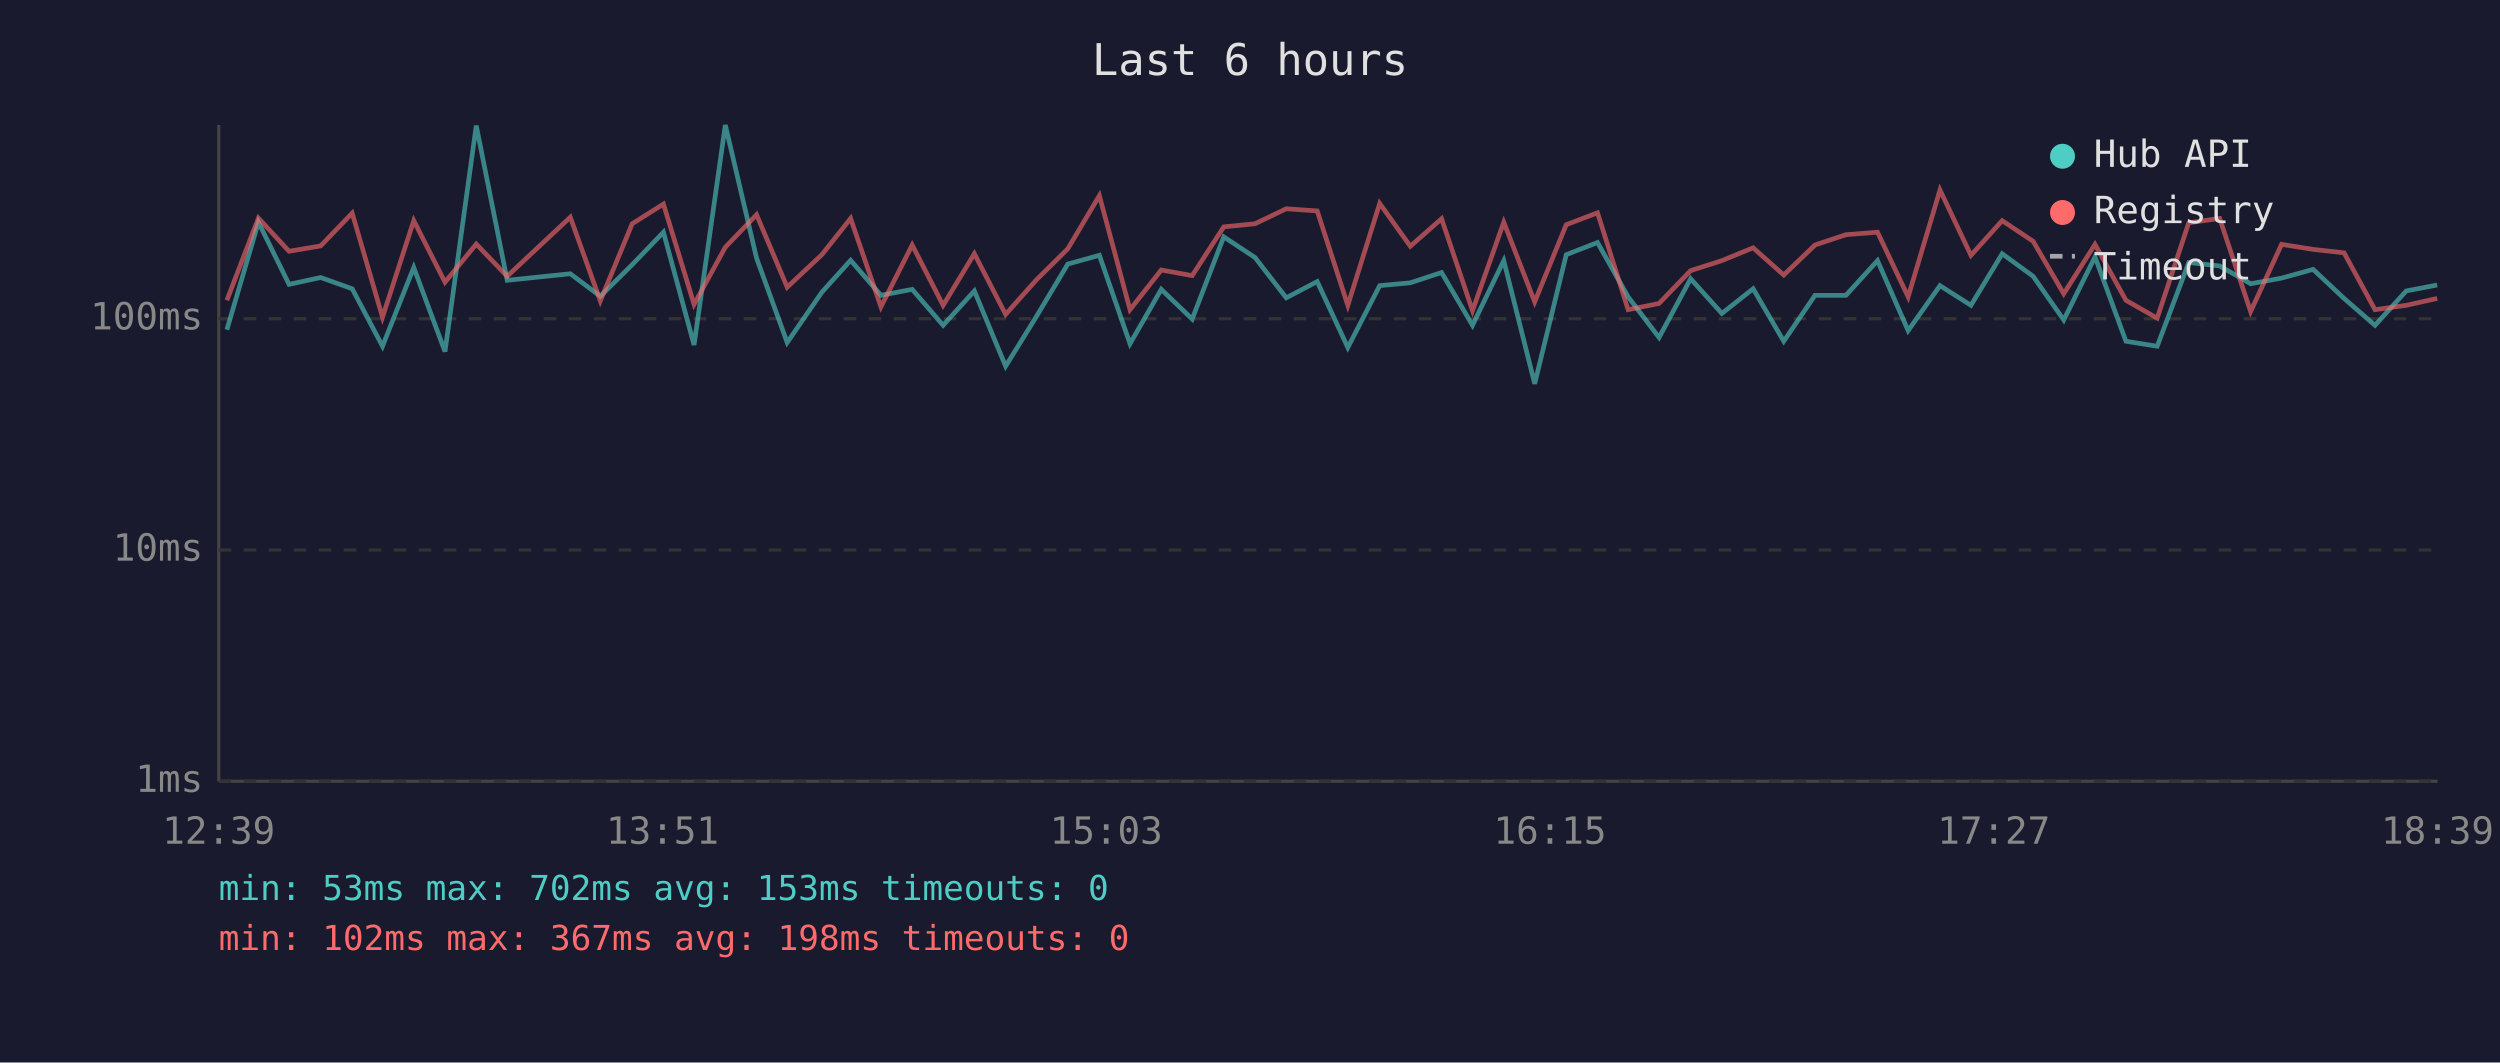
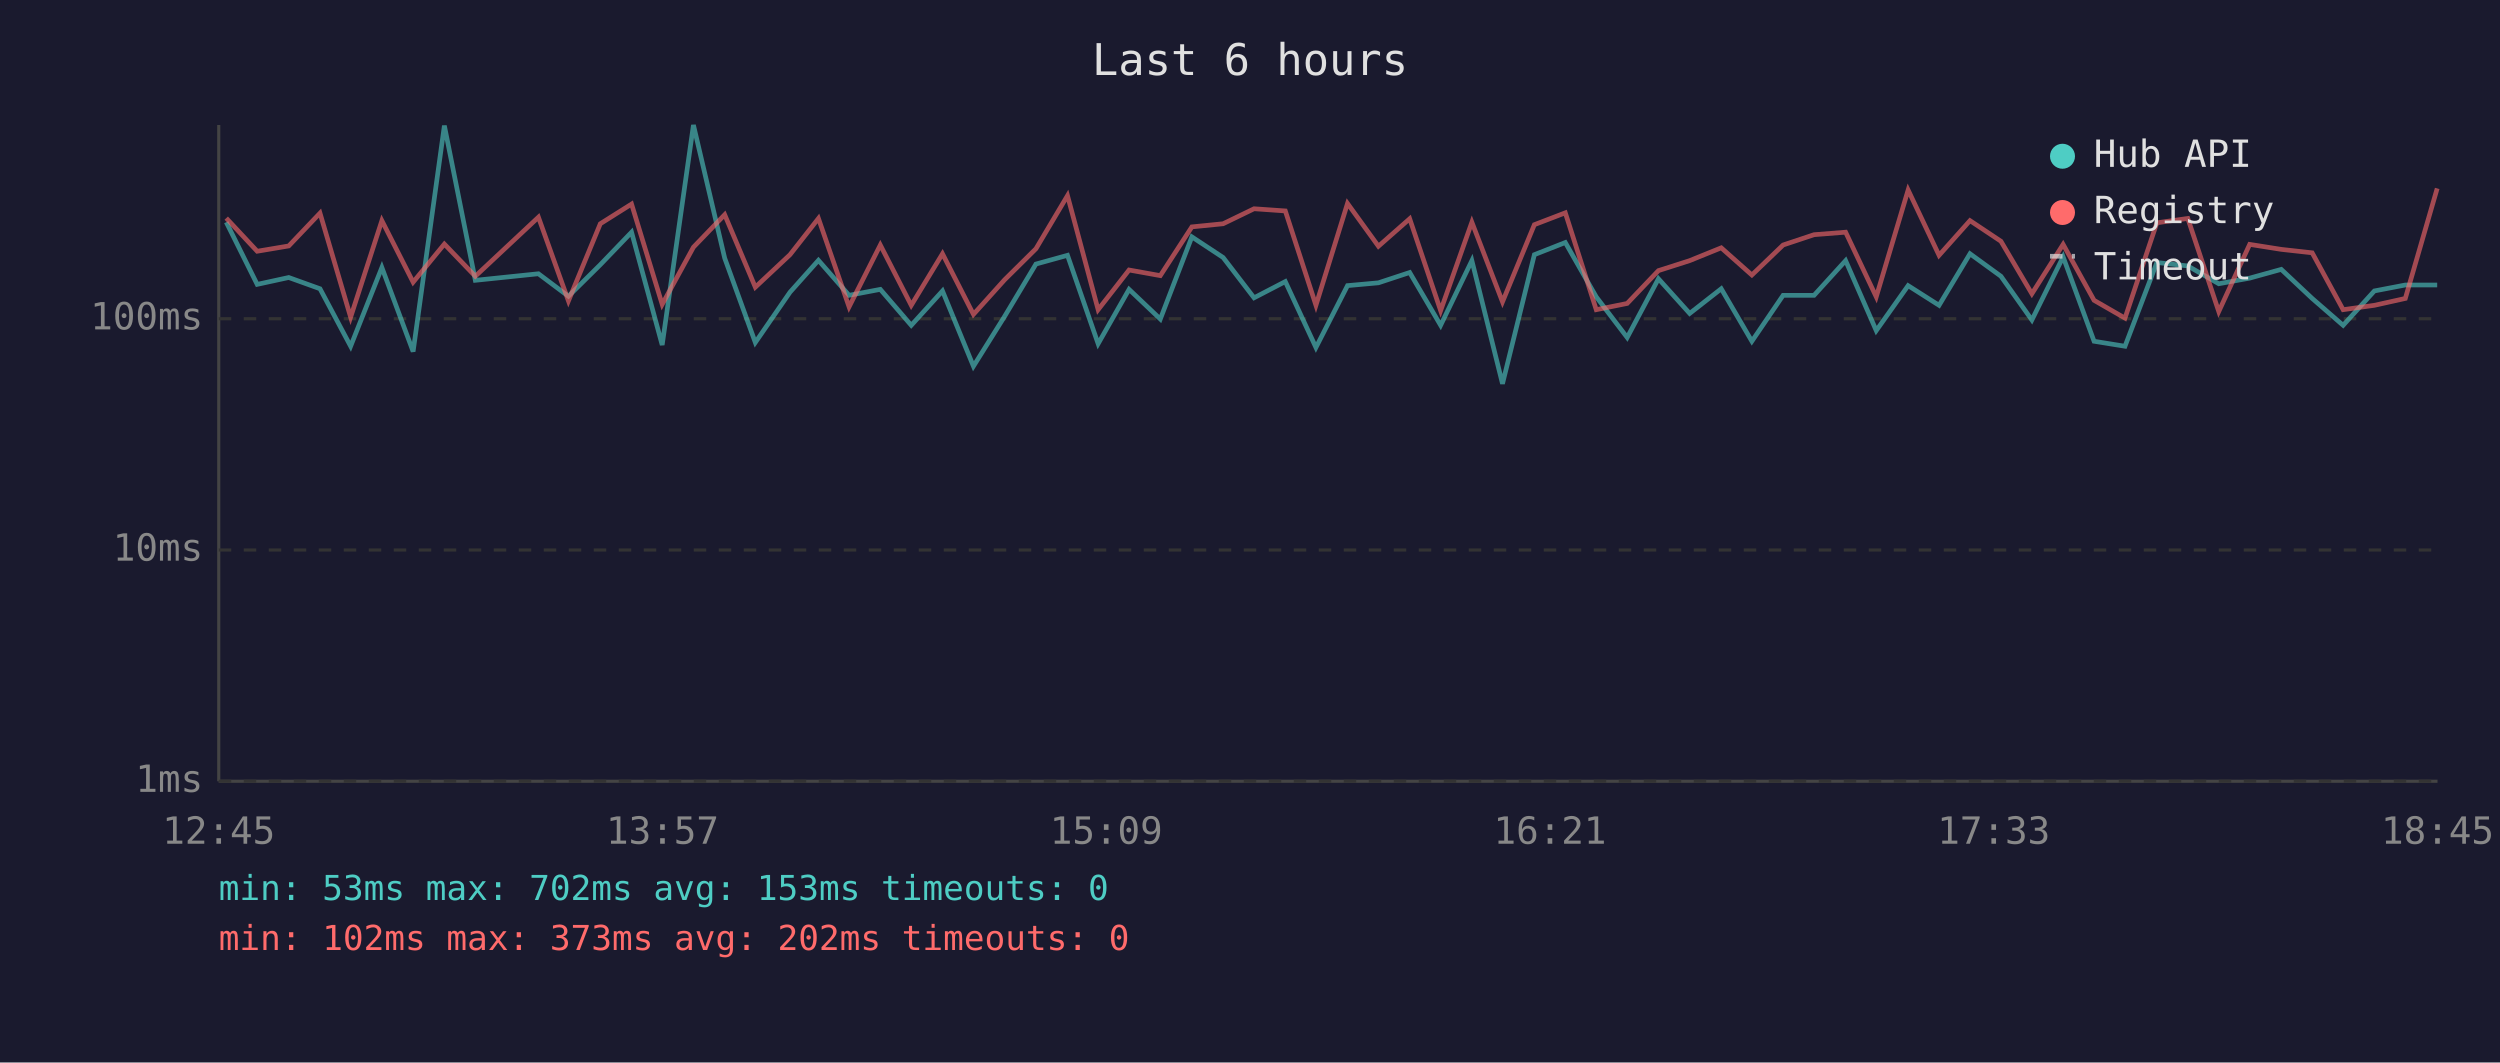
<svg xmlns="http://www.w3.org/2000/svg" viewBox="0 0 800 340" font-family="monospace" font-size="12">
  <rect width="800" height="340" fill="#1a1a2e" />
  <text x="400" y="24" fill="#e0e0e0" font-size="14" text-anchor="middle">Last 6 hours</text>
  <line x1="70" y1="40" x2="70" y2="250" stroke="#444" stroke-width="1" />
  <line x1="70" y1="250" x2="780" y2="250" stroke="#444" stroke-width="1" />
  <line x1="70" y1="250" x2="780" y2="250" stroke="#333" stroke-width="1" stroke-dasharray="4" />
  <text x="65" y="250" fill="#888" text-anchor="end" dominant-baseline="middle">1ms</text>
  <line x1="70" y1="176" x2="780" y2="176" stroke="#333" stroke-width="1" stroke-dasharray="4" />
  <text x="65" y="176" fill="#888" text-anchor="end" dominant-baseline="middle">10ms</text>
  <line x1="70" y1="102" x2="780" y2="102" stroke="#333" stroke-width="1" stroke-dasharray="4" />
  <text x="65" y="102" fill="#888" text-anchor="end" dominant-baseline="middle">100ms</text>
-   <text x="70" y="270" fill="#888" text-anchor="middle">12:39</text>
-   <text x="212" y="270" fill="#888" text-anchor="middle">13:51</text>
-   <text x="354" y="270" fill="#888" text-anchor="middle">15:03</text>
-   <text x="496" y="270" fill="#888" text-anchor="middle">16:15</text>
-   <text x="638" y="270" fill="#888" text-anchor="middle">17:27</text>
-   <text x="780" y="270" fill="#888" text-anchor="middle">18:39</text>
-   <polyline points="72.6,105.5 82.7,71.1 92.5,91.0 102.6,88.8 112.7,92.4 122.4,110.8 132.4,85.6 142.4,112.5 152.4,40.2 162.3,89.7 182.5,87.6 192.1,94.8 202.3,84.7 212.3,74.3 222.1,110.4 232.1,40.0 242.1,82.6 251.9,109.6 263.0,93.5 272.2,83.3 281.9,94.5 291.9,92.6 301.8,104.1 311.8,93.1 321.8,117.2 331.7,101.2 341.7,84.5 351.8,81.7 361.6,110.0 371.6,92.6 381.5,102.1 391.6,75.8 401.6,82.4 411.6,95.3 421.5,90.1 431.3,111.2 441.5,91.4 451.3,90.5 461.3,87.2 471.2,104.1 481.2,83.4 491.1,122.8 501.2,81.5 511.2,77.6 521.0,95.0 530.9,108.0 541.0,89.2 551.0,100.3 561.0,92.4 570.8,109.2 580.8,94.5 590.7,94.5 600.8,83.4 610.6,105.8 620.8,91.4 630.7,97.7 640.7,81.2 650.6,88.4 660.4,102.4 670.4,82.2 680.3,109.2 690.3,110.8 700.4,84.0 710.3,85.1 720.2,90.8 730.1,89.0 740.2,86.2 750.1,95.5 760.0,104.1 770.0,93.1 779.9,91.2" fill="none" stroke="#4ecdc4" stroke-width="1.5" opacity="0.6" />
-   <polyline points="72.6,96.1 82.7,69.8 92.5,80.4 102.6,78.7 112.7,68.2 122.4,101.5 132.4,70.6 142.4,90.3 152.4,78.1 162.3,88.4 182.5,69.5 192.1,96.3 202.3,71.6 212.3,65.3 222.1,97.4 232.1,79.1 242.1,68.7 251.9,91.9 263.0,81.5 272.2,69.9 281.9,98.2 291.9,78.4 301.8,97.7 311.8,81.2 321.8,100.6 331.7,89.5 341.7,79.6 351.8,62.6 361.6,99.1 371.6,86.4 381.5,88.2 391.6,72.6 401.6,71.6 411.6,66.8 421.5,67.5 431.3,97.7 441.5,65.1 451.3,78.8 461.3,70.0 471.2,99.4 481.2,71.1 491.1,96.6 501.2,71.9 511.2,68.1 521.0,99.1 530.9,97.1 541.0,86.6 551.0,83.4 561.0,79.3 570.8,88.0 580.8,78.4 590.7,75.1 600.8,74.3 610.6,95.0 620.8,60.8 630.7,81.7 640.7,70.6 650.6,77.2 660.4,94.0 670.4,78.2 680.3,96.1 690.3,101.8 700.4,71.3 710.3,69.9 720.2,99.7 730.1,78.2 740.2,79.8 750.1,80.9 760.0,99.1 770.0,97.7 779.9,95.5" fill="none" stroke="#ff6b6b" stroke-width="1.5" opacity="0.6" />
+   <text x="70" y="270" fill="#888" text-anchor="middle">12:45</text>
+   <text x="212" y="270" fill="#888" text-anchor="middle">13:57</text>
+   <text x="354" y="270" fill="#888" text-anchor="middle">15:09</text>
+   <text x="496" y="270" fill="#888" text-anchor="middle">16:21</text>
+   <text x="638" y="270" fill="#888" text-anchor="middle">17:33</text>
+   <text x="780" y="270" fill="#888" text-anchor="middle">18:45</text>
+   <polyline points="72.4,71.1 82.3,91.0 92.4,88.8 102.4,92.4 112.2,110.8 122.2,85.6 132.2,112.5 142.2,40.2 152.1,89.7 172.3,87.6 181.9,94.8 192.1,84.7 202.1,74.3 211.9,110.4 221.9,40.0 231.9,82.6 241.7,109.6 252.8,93.5 261.9,83.3 271.7,94.5 281.7,92.6 291.6,104.1 301.6,93.1 311.5,117.2 321.5,101.2 331.5,84.5 341.6,81.7 351.4,110.0 361.3,92.6 371.3,102.1 381.4,75.8 391.4,82.4 401.3,95.3 411.3,90.1 421.1,111.2 431.2,91.4 441.1,90.5 451.1,87.2 461.0,104.1 471.0,83.4 480.8,122.8 491.0,81.5 500.9,77.6 510.8,95.0 520.7,108.0 530.7,89.2 540.7,100.3 550.8,92.4 560.6,109.2 570.6,94.5 580.5,94.5 590.6,83.4 600.4,105.8 610.6,91.4 620.5,97.7 630.4,81.2 640.3,88.4 650.2,102.4 660.2,82.2 670.1,109.2 680.0,110.8 690.2,84.0 700.1,85.1 710.0,90.8 719.9,89.0 730.0,86.2 739.9,95.5 749.8,104.1 759.8,93.1 769.7,91.2 779.9,91.2" fill="none" stroke="#4ecdc4" stroke-width="1.5" opacity="0.6" />
+   <polyline points="72.4,69.8 82.3,80.4 92.4,78.7 102.4,68.2 112.2,101.5 122.2,70.6 132.2,90.3 142.2,78.1 152.1,88.4 172.3,69.5 181.9,96.3 192.1,71.6 202.1,65.3 211.9,97.4 221.9,79.1 231.9,68.7 241.7,91.9 252.8,81.5 261.9,69.9 271.7,98.2 281.7,78.4 291.6,97.7 301.6,81.2 311.5,100.6 321.5,89.5 331.5,79.6 341.6,62.6 351.4,99.1 361.3,86.4 371.3,88.2 381.4,72.6 391.4,71.6 401.3,66.8 411.3,67.5 421.1,97.7 431.2,65.1 441.1,78.8 451.1,70.0 461.0,99.4 471.0,71.1 480.8,96.6 491.0,71.9 500.9,68.1 510.8,99.1 520.7,97.1 530.7,86.6 540.7,83.4 550.8,79.3 560.6,88.0 570.6,78.4 580.5,75.1 590.6,74.3 600.4,95.0 610.6,60.8 620.5,81.7 630.4,70.6 640.3,77.2 650.2,94.0 660.2,78.2 670.1,96.1 680.0,101.8 690.2,71.3 700.1,69.9 710.0,99.7 719.9,78.2 730.0,79.8 739.9,80.9 749.8,99.1 759.8,97.7 769.7,95.5 779.9,60.3" fill="none" stroke="#ff6b6b" stroke-width="1.5" opacity="0.6" />
  <circle cx="660" cy="50" r="4" fill="#4ecdc4" />
  <text x="670" y="50" fill="#e0e0e0" dominant-baseline="middle">Hub API</text>
  <circle cx="660" cy="68" r="4" fill="#ff6b6b" />
  <text x="670" y="68" fill="#e0e0e0" dominant-baseline="middle">Registry</text>
  <line x1="656" y1="82" x2="664" y2="82" stroke="#e0e0e0" stroke-width="1.5" stroke-dasharray="4,3" opacity="0.7" />
  <text x="670" y="86" fill="#e0e0e0" dominant-baseline="middle">Timeout</text>
  <text x="70" y="288" fill="#4ecdc4" font-size="11">min: 53ms  max: 702ms  avg: 153ms  timeouts: 0</text>
-   <text x="70" y="304" fill="#ff6b6b" font-size="11">min: 102ms  max: 367ms  avg: 198ms  timeouts: 0</text>
+   <text x="70" y="304" fill="#ff6b6b" font-size="11">min: 102ms  max: 373ms  avg: 202ms  timeouts: 0</text>
</svg>
